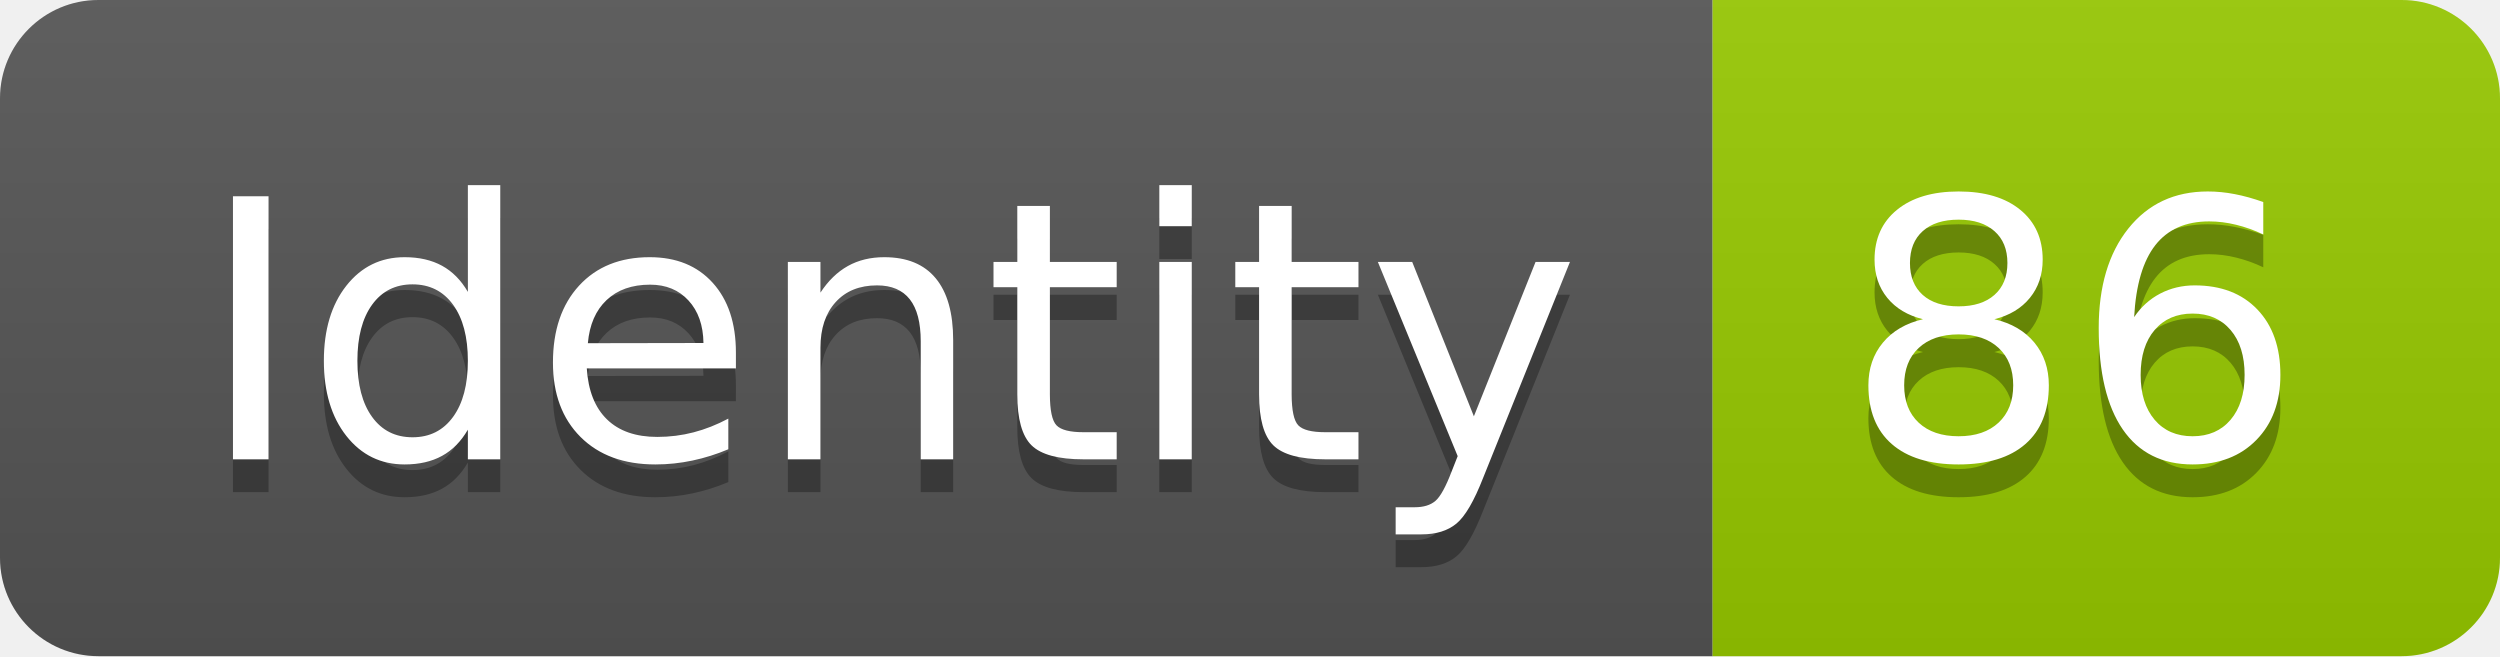
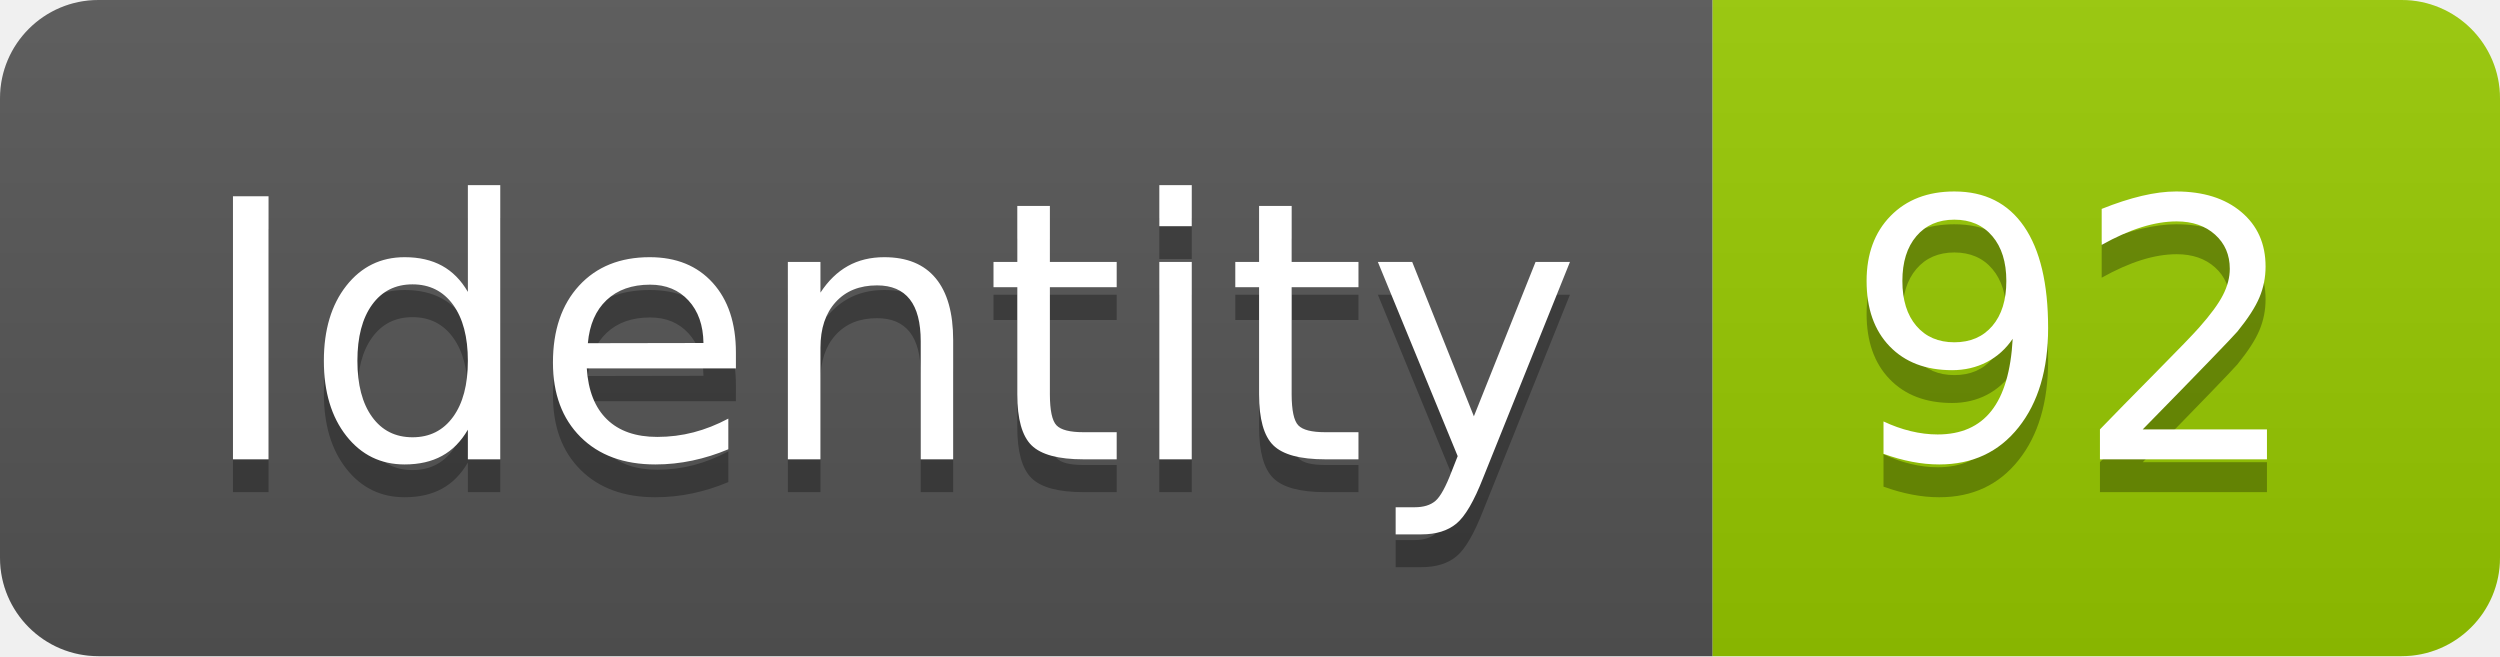
<svg xmlns="http://www.w3.org/2000/svg" width="76.2" height="20">
  <linearGradient id="smooth" x2="0" y2="100%">
    <stop offset="0" stop-color="#bbb" stop-opacity=".1" />
    <stop offset="1" stop-opacity=".1" />
  </linearGradient>
  <clipPath id="round">
    <rect width="76.2" height="20" rx="3" fill="#fff" />
  </clipPath>
  <g clip-path="url(#round)">
    <rect width="52.2" height="20" fill="#555" />
    <rect x="52.2" width="24.0" height="20" fill="#97CA00" />
    <rect width="76.2" height="20" fill="url(#smooth)" />
  </g>
  <g fill="#fff" text-anchor="middle" font-family="DejaVu Sans,Verdana,Geneva,sans-serif" font-size="110">
    <text x="271.0" y="150" fill="#010101" fill-opacity=".3" transform="scale(0.1)" textLength="422.0" lengthAdjust="spacing">Identity</text>
    <text x="271.0" y="140" transform="scale(0.1)" textLength="422.0" lengthAdjust="spacing">Identity</text>
-     <text x="632.0" y="150" fill="#010101" fill-opacity=".3" transform="scale(0.1)" textLength="140.0" lengthAdjust="spacing">86</text>
-     <text x="632.0" y="140" transform="scale(0.1)" textLength="140.0" lengthAdjust="spacing">86</text>
+     <text x="632.0" y="150" fill="#010101" fill-opacity=".3" transform="scale(0.1)" textLength="140.0" lengthAdjust="spacing">92</text>
+     <text x="632.0" y="140" transform="scale(0.1)" textLength="140.0" lengthAdjust="spacing">92</text>
  </g>
</svg>
